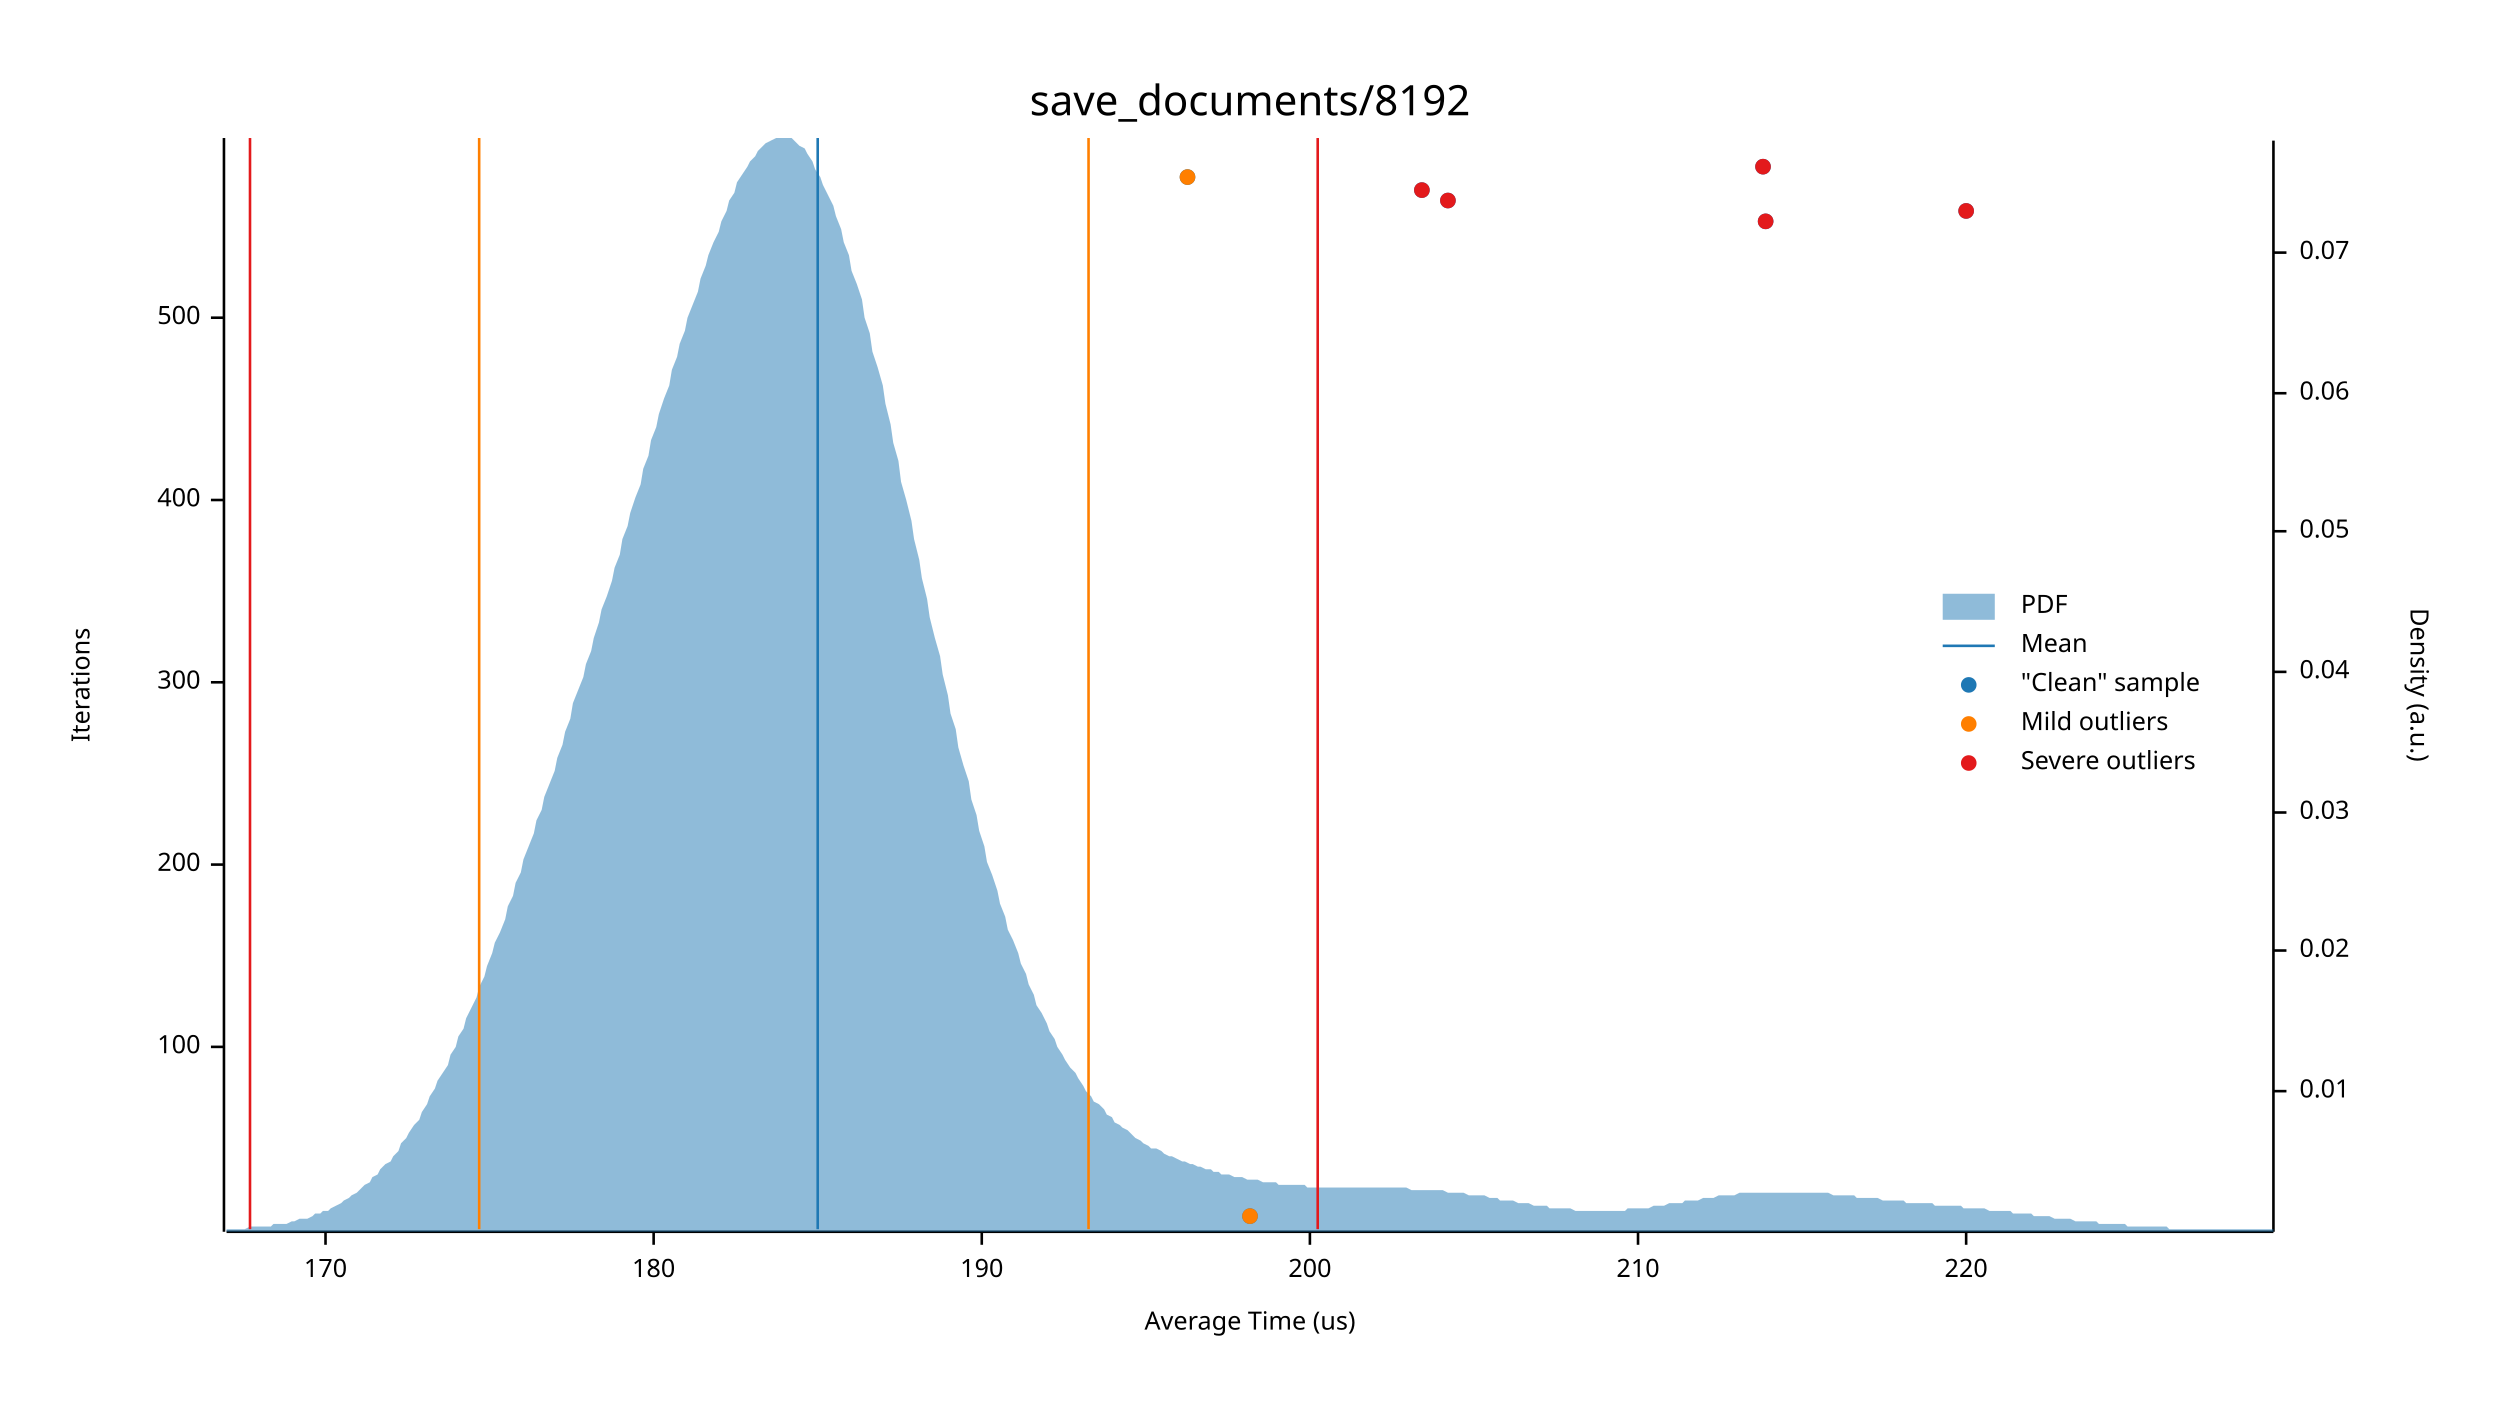
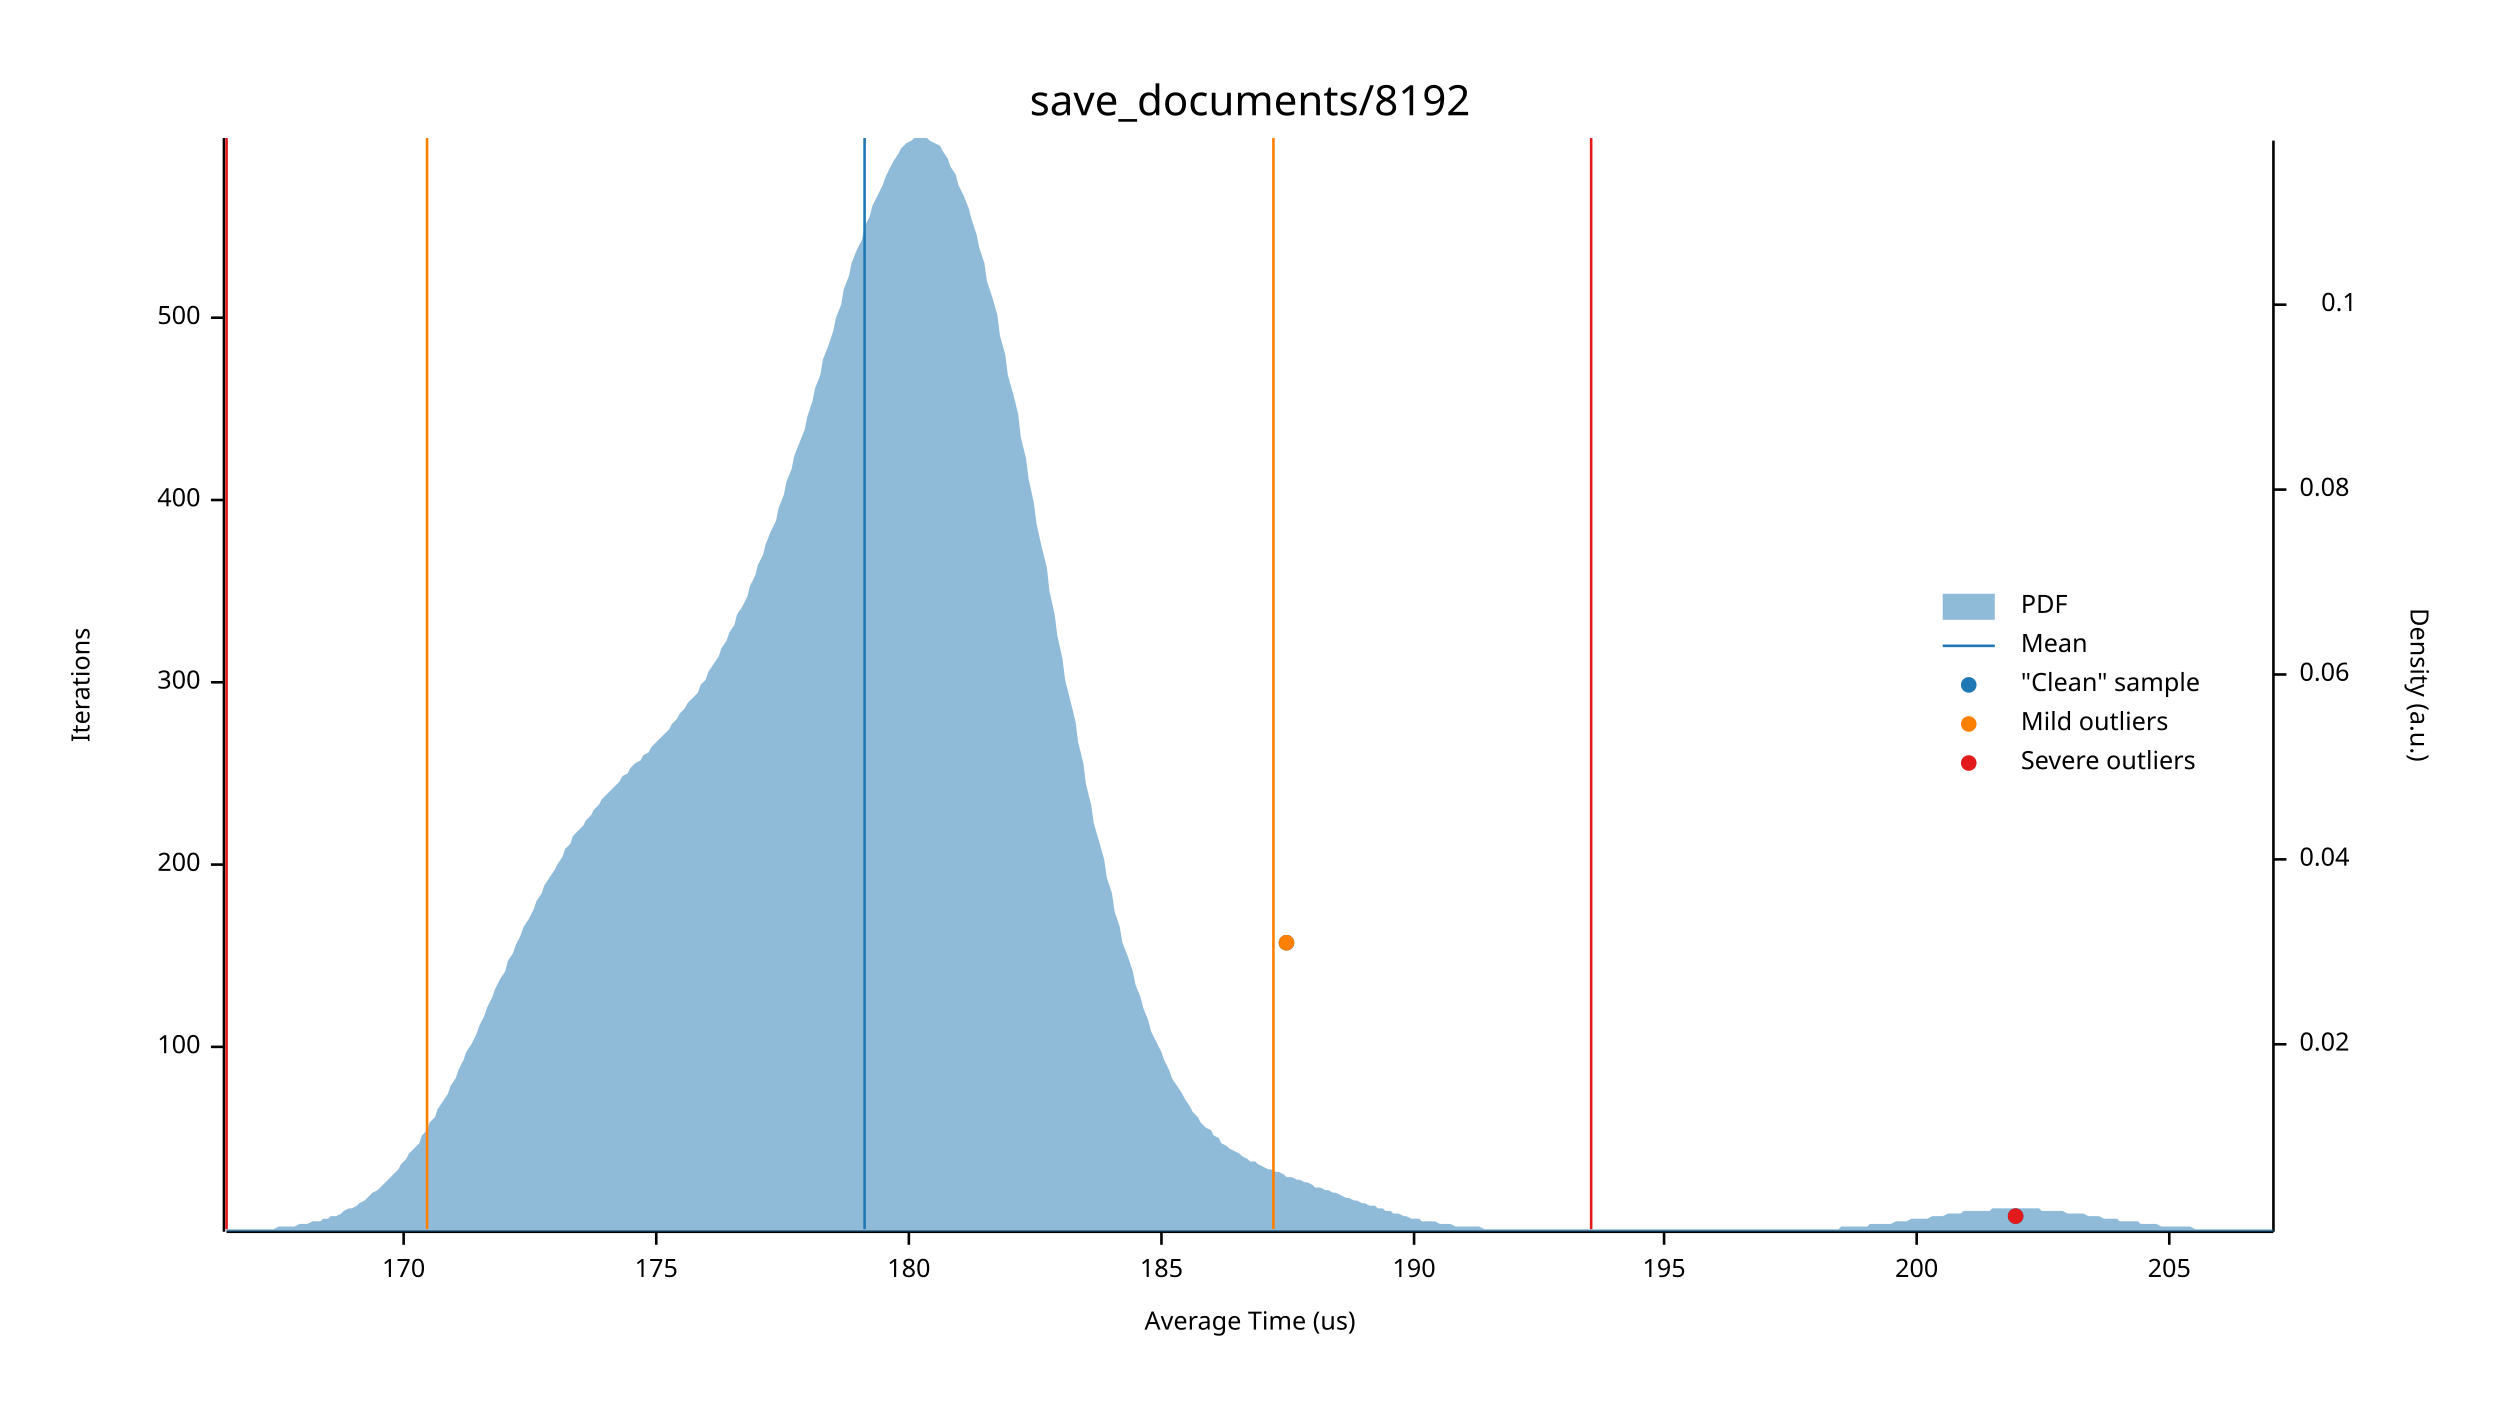
<svg xmlns="http://www.w3.org/2000/svg" width="960" height="540" viewBox="0 0 960 540">
  <text x="480" y="32" dy="0.76em" text-anchor="middle" font-family="sans-serif" font-size="16.129" opacity="1" fill="#000000">
save_documents/8192
</text>
  <text x="27" y="263" dy="0.76em" text-anchor="middle" font-family="sans-serif" font-size="9.677" opacity="1" fill="#000000" transform="rotate(270, 27, 263)">
Iterations
</text>
  <text x="480" y="513" dy="-0.5ex" text-anchor="middle" font-family="sans-serif" font-size="9.677" opacity="1" fill="#000000">
Average Time (us)
</text>
  <polyline fill="none" opacity="1" stroke="#000000" stroke-width="1" points="86,53 86,473 " />
  <text x="77" y="402" dy="0.5ex" text-anchor="end" font-family="sans-serif" font-size="9.677" opacity="1" fill="#000000">
100
</text>
  <polyline fill="none" opacity="1" stroke="#000000" stroke-width="1" points="81,402 86,402 " />
  <text x="77" y="332" dy="0.5ex" text-anchor="end" font-family="sans-serif" font-size="9.677" opacity="1" fill="#000000">
200
</text>
  <polyline fill="none" opacity="1" stroke="#000000" stroke-width="1" points="81,332 86,332 " />
  <text x="77" y="262" dy="0.5ex" text-anchor="end" font-family="sans-serif" font-size="9.677" opacity="1" fill="#000000">
300
</text>
  <polyline fill="none" opacity="1" stroke="#000000" stroke-width="1" points="81,262 86,262 " />
  <text x="77" y="192" dy="0.5ex" text-anchor="end" font-family="sans-serif" font-size="9.677" opacity="1" fill="#000000">
400
</text>
  <polyline fill="none" opacity="1" stroke="#000000" stroke-width="1" points="81,192 86,192 " />
  <text x="77" y="122" dy="0.5ex" text-anchor="end" font-family="sans-serif" font-size="9.677" opacity="1" fill="#000000">
500
</text>
  <polyline fill="none" opacity="1" stroke="#000000" stroke-width="1" points="81,122 86,122 " />
  <polyline fill="none" opacity="1" stroke="#000000" stroke-width="1" points="87,473 873,473 " />
-   <text x="125" y="483" dy="0.76em" text-anchor="middle" font-family="sans-serif" font-size="9.677" opacity="1" fill="#000000">
+   <text x="155" y="483" dy="0.76em" text-anchor="middle" font-family="sans-serif" font-size="9.677" opacity="1" fill="#000000">
170
</text>
-   <polyline fill="none" opacity="1" stroke="#000000" stroke-width="1" points="125,473 125,478 " />
-   <text x="251" y="483" dy="0.76em" text-anchor="middle" font-family="sans-serif" font-size="9.677" opacity="1" fill="#000000">
+   <polyline fill="none" opacity="1" stroke="#000000" stroke-width="1" points="155,473 155,478 " />
+   <text x="252" y="483" dy="0.76em" text-anchor="middle" font-family="sans-serif" font-size="9.677" opacity="1" fill="#000000">
+ 175
+ </text>
+   <polyline fill="none" opacity="1" stroke="#000000" stroke-width="1" points="252,473 252,478 " />
+   <text x="349" y="483" dy="0.76em" text-anchor="middle" font-family="sans-serif" font-size="9.677" opacity="1" fill="#000000">
180
</text>
-   <polyline fill="none" opacity="1" stroke="#000000" stroke-width="1" points="251,473 251,478 " />
-   <text x="377" y="483" dy="0.76em" text-anchor="middle" font-family="sans-serif" font-size="9.677" opacity="1" fill="#000000">
+   <polyline fill="none" opacity="1" stroke="#000000" stroke-width="1" points="349,473 349,478 " />
+   <text x="446" y="483" dy="0.76em" text-anchor="middle" font-family="sans-serif" font-size="9.677" opacity="1" fill="#000000">
+ 185
+ </text>
+   <polyline fill="none" opacity="1" stroke="#000000" stroke-width="1" points="446,473 446,478 " />
+   <text x="543" y="483" dy="0.76em" text-anchor="middle" font-family="sans-serif" font-size="9.677" opacity="1" fill="#000000">
190
</text>
-   <polyline fill="none" opacity="1" stroke="#000000" stroke-width="1" points="377,473 377,478 " />
-   <text x="503" y="483" dy="0.76em" text-anchor="middle" font-family="sans-serif" font-size="9.677" opacity="1" fill="#000000">
+   <polyline fill="none" opacity="1" stroke="#000000" stroke-width="1" points="543,473 543,478 " />
+   <text x="639" y="483" dy="0.76em" text-anchor="middle" font-family="sans-serif" font-size="9.677" opacity="1" fill="#000000">
+ 195
+ </text>
+   <polyline fill="none" opacity="1" stroke="#000000" stroke-width="1" points="639,473 639,478 " />
+   <text x="736" y="483" dy="0.76em" text-anchor="middle" font-family="sans-serif" font-size="9.677" opacity="1" fill="#000000">
200
</text>
-   <polyline fill="none" opacity="1" stroke="#000000" stroke-width="1" points="503,473 503,478 " />
-   <text x="629" y="483" dy="0.76em" text-anchor="middle" font-family="sans-serif" font-size="9.677" opacity="1" fill="#000000">
- 210
+   <polyline fill="none" opacity="1" stroke="#000000" stroke-width="1" points="736,473 736,478 " />
+   <text x="833" y="483" dy="0.76em" text-anchor="middle" font-family="sans-serif" font-size="9.677" opacity="1" fill="#000000">
+ 205
</text>
-   <polyline fill="none" opacity="1" stroke="#000000" stroke-width="1" points="629,473 629,478 " />
-   <text x="755" y="483" dy="0.76em" text-anchor="middle" font-family="sans-serif" font-size="9.677" opacity="1" fill="#000000">
- 220
- </text>
-   <polyline fill="none" opacity="1" stroke="#000000" stroke-width="1" points="755,473 755,478 " />
+   <polyline fill="none" opacity="1" stroke="#000000" stroke-width="1" points="833,473 833,478 " />
  <text x="933" y="263" dy="0.76em" text-anchor="middle" font-family="sans-serif" font-size="9.677" opacity="1" fill="#000000" transform="rotate(90, 933, 263)">
Density (a.u.)
</text>
  <polyline fill="none" opacity="1" stroke="#000000" stroke-width="1" points="873,54 873,473 " />
-   <text x="883" y="419" dy="0.5ex" text-anchor="start" font-family="sans-serif" font-size="9.677" opacity="1" fill="#000000">
- 0.01
- </text>
-   <polyline fill="none" opacity="1" stroke="#000000" stroke-width="1" points="873,419 878,419 " />
-   <text x="883" y="365" dy="0.5ex" text-anchor="start" font-family="sans-serif" font-size="9.677" opacity="1" fill="#000000">
+   <text x="883" y="401" dy="0.5ex" text-anchor="start" font-family="sans-serif" font-size="9.677" opacity="1" fill="#000000">
0.02
</text>
-   <polyline fill="none" opacity="1" stroke="#000000" stroke-width="1" points="873,365 878,365 " />
-   <text x="883" y="312" dy="0.5ex" text-anchor="start" font-family="sans-serif" font-size="9.677" opacity="1" fill="#000000">
- 0.03
- </text>
-   <polyline fill="none" opacity="1" stroke="#000000" stroke-width="1" points="873,312 878,312 " />
-   <text x="883" y="258" dy="0.5ex" text-anchor="start" font-family="sans-serif" font-size="9.677" opacity="1" fill="#000000">
+   <polyline fill="none" opacity="1" stroke="#000000" stroke-width="1" points="873,401 878,401 " />
+   <text x="883" y="330" dy="0.5ex" text-anchor="start" font-family="sans-serif" font-size="9.677" opacity="1" fill="#000000">
0.04
</text>
-   <polyline fill="none" opacity="1" stroke="#000000" stroke-width="1" points="873,258 878,258 " />
-   <text x="883" y="204" dy="0.5ex" text-anchor="start" font-family="sans-serif" font-size="9.677" opacity="1" fill="#000000">
- 0.05
- </text>
-   <polyline fill="none" opacity="1" stroke="#000000" stroke-width="1" points="873,204 878,204 " />
-   <text x="883" y="151" dy="0.5ex" text-anchor="start" font-family="sans-serif" font-size="9.677" opacity="1" fill="#000000">
+   <polyline fill="none" opacity="1" stroke="#000000" stroke-width="1" points="873,330 878,330 " />
+   <text x="883" y="259" dy="0.5ex" text-anchor="start" font-family="sans-serif" font-size="9.677" opacity="1" fill="#000000">
0.06
</text>
-   <polyline fill="none" opacity="1" stroke="#000000" stroke-width="1" points="873,151 878,151 " />
-   <text x="883" y="97" dy="0.5ex" text-anchor="start" font-family="sans-serif" font-size="9.677" opacity="1" fill="#000000">
- 0.07
+   <polyline fill="none" opacity="1" stroke="#000000" stroke-width="1" points="873,259 878,259 " />
+   <text x="883" y="188" dy="0.5ex" text-anchor="start" font-family="sans-serif" font-size="9.677" opacity="1" fill="#000000">
+ 0.08
</text>
-   <polyline fill="none" opacity="1" stroke="#000000" stroke-width="1" points="873,97 878,97 " />
-   <polygon opacity="0.5" fill="#1F78B4" points="87,472 88,472 90,472 91,472 93,472 94,472 96,471 98,471 99,471 101,471 102,471 104,471 105,470 107,470 109,470 110,470 112,469 113,469 115,468 116,468 118,468 120,467 121,466 123,466 124,465 126,465 127,464 129,463 131,462 132,461 134,460 135,459 137,458 138,457 140,455 142,454 143,452 145,451 146,449 148,447 150,446 151,444 153,442 154,439 156,437 157,435 159,432 161,430 162,427 164,424 165,421 167,418 168,415 170,412 172,409 173,405 175,402 176,398 178,395 179,391 181,387 183,383 184,379 186,375 187,371 189,366 190,362 192,358 194,353 195,348 197,344 198,339 200,335 201,330 203,325 205,320 206,315 208,311 209,306 211,301 213,296 214,291 216,286 217,281 219,276 220,270 222,265 224,260 225,255 227,250 228,245 230,239 231,234 233,229 235,223 236,218 238,213 239,207 241,202 242,197 244,191 246,186 247,180 249,175 250,169 252,164 253,159 255,153 257,148 258,142 260,137 261,132 263,127 264,122 266,117 268,112 269,107 271,102 272,98 274,93 276,89 277,85 279,81 280,77 282,74 283,70 285,67 287,64 288,62 290,60 291,58 293,56 294,55 296,54 298,53 299,53 301,53 302,53 304,53 305,54 307,56 309,57 310,59 312,62 313,65 315,68 316,71 318,75 320,79 321,83 323,88 324,93 326,98 327,104 329,109 331,115 332,122 334,128 335,135 337,141 339,148 340,155 342,163 343,170 345,177 346,185 348,192 350,200 351,207 353,215 354,222 356,230 357,237 359,245 361,252 362,259 364,267 365,274 367,280 368,287 370,294 372,300 373,307 375,313 376,319 378,325 379,331 381,336 383,342 384,347 386,352 387,357 389,361 391,366 392,370 394,374 395,378 397,382 398,386 400,389 402,393 403,396 405,399 406,402 408,405 409,407 411,410 413,412 414,414 416,417 417,419 419,421 420,423 422,424 424,426 425,428 427,429 428,431 430,432 431,433 433,434 435,436 436,437 438,438 439,439 441,440 442,441 444,441 446,442 447,443 449,444 450,444 452,445 454,446 455,446 457,447 458,447 460,448 461,448 463,449 465,449 466,450 468,450 469,451 471,451 472,451 474,452 476,452 477,452 479,453 480,453 482,453 483,453 485,454 487,454 488,454 490,454 491,455 493,455 494,455 496,455 498,455 499,455 501,455 502,456 504,456 505,456 507,456 509,456 510,456 512,456 513,456 515,456 517,456 518,456 520,456 521,456 523,456 524,456 526,456 528,456 529,456 531,456 532,456 534,456 535,456 537,456 539,456 540,456 542,457 543,457 545,457 546,457 548,457 550,457 551,457 553,457 554,457 556,458 557,458 559,458 561,458 562,458 564,459 565,459 567,459 568,459 570,459 572,460 573,460 575,460 576,461 578,461 580,461 581,461 583,462 584,462 586,462 587,462 589,463 591,463 592,463 594,463 595,464 597,464 598,464 600,464 602,464 603,464 605,465 606,465 608,465 609,465 611,465 613,465 614,465 616,465 617,465 619,465 620,465 622,465 624,465 625,464 627,464 628,464 630,464 632,464 633,464 635,463 636,463 638,463 639,463 641,462 643,462 644,462 646,462 647,461 649,461 650,461 652,461 654,460 655,460 657,460 658,460 660,459 661,459 663,459 665,459 666,459 668,458 669,458 671,458 672,458 674,458 676,458 677,458 679,458 680,458 682,458 683,458 685,458 687,458 688,458 690,458 691,458 693,458 695,458 696,458 698,458 699,458 701,458 702,458 704,459 706,459 707,459 709,459 710,459 712,459 713,460 715,460 717,460 718,460 720,460 721,460 723,461 724,461 726,461 728,461 729,461 731,461 732,462 734,462 735,462 737,462 739,462 740,462 742,462 743,463 745,463 746,463 748,463 750,463 751,463 753,463 754,464 756,464 758,464 759,464 761,464 762,464 764,465 765,465 767,465 769,465 770,465 772,465 773,466 775,466 776,466 778,466 780,466 781,467 783,467 784,467 786,467 787,467 789,468 791,468 792,468 794,468 795,468 797,469 798,469 800,469 802,469 803,469 805,469 806,470 808,470 809,470 811,470 813,470 814,470 816,470 817,471 819,471 821,471 822,471 824,471 825,471 827,471 828,471 830,471 832,471 833,472 835,472 836,472 838,472 839,472 841,472 843,472 844,472 846,472 847,472 849,472 850,472 852,472 854,472 855,472 857,472 858,472 860,472 861,472 863,472 865,472 866,472 868,472 869,472 871,472 873,472 873,473 87,473 " />
-   <polyline fill="none" opacity="1" stroke="#1F78B4" stroke-width="1" points="314,472 314,53 " />
-   <polyline fill="none" opacity="1" stroke="#FF7F00" stroke-width="1" points="184,472 184,53 " />
-   <polyline fill="none" opacity="1" stroke="#FF7F00" stroke-width="1" points="418,472 418,53 " />
-   <polyline fill="none" opacity="1" stroke="#E31A1C" stroke-width="1" points="96,472 96,53 " />
-   <polyline fill="none" opacity="1" stroke="#E31A1C" stroke-width="1" points="506,472 506,53 " />
-   <circle cx="480" cy="467" r="3" opacity="1" fill="#1F78B4" stroke="none" stroke-width="1" />
-   <circle cx="678" cy="85" r="3" opacity="1" fill="#1F78B4" stroke="none" stroke-width="1" />
-   <circle cx="755" cy="81" r="3" opacity="1" fill="#1F78B4" stroke="none" stroke-width="1" />
-   <circle cx="556" cy="77" r="3" opacity="1" fill="#1F78B4" stroke="none" stroke-width="1" />
-   <circle cx="546" cy="73" r="3" opacity="1" fill="#1F78B4" stroke="none" stroke-width="1" />
-   <circle cx="456" cy="68" r="3" opacity="1" fill="#1F78B4" stroke="none" stroke-width="1" />
-   <circle cx="677" cy="64" r="3" opacity="1" fill="#1F78B4" stroke="none" stroke-width="1" />
-   <circle cx="480" cy="467" r="3" opacity="1" fill="#FF7F00" stroke="none" stroke-width="1" />
-   <circle cx="456" cy="68" r="3" opacity="1" fill="#FF7F00" stroke="none" stroke-width="1" />
-   <circle cx="678" cy="85" r="3" opacity="1" fill="#E31A1C" stroke="none" stroke-width="1" />
-   <circle cx="755" cy="81" r="3" opacity="1" fill="#E31A1C" stroke="none" stroke-width="1" />
-   <circle cx="556" cy="77" r="3" opacity="1" fill="#E31A1C" stroke="none" stroke-width="1" />
-   <circle cx="546" cy="73" r="3" opacity="1" fill="#E31A1C" stroke="none" stroke-width="1" />
-   <circle cx="677" cy="64" r="3" opacity="1" fill="#E31A1C" stroke="none" stroke-width="1" />
+   <polyline fill="none" opacity="1" stroke="#000000" stroke-width="1" points="873,188 878,188 " />
+   <text x="905" y="117" dy="0.5ex" text-anchor="end" font-family="sans-serif" font-size="9.677" opacity="1" fill="#000000">
+ 0.1
+ </text>
+   <polyline fill="none" opacity="1" stroke="#000000" stroke-width="1" points="873,117 878,117 " />
+   <polygon opacity="0.5" fill="#1F78B4" points="87,472 88,472 90,472 91,472 93,472 94,472 96,472 98,472 99,472 101,472 102,472 104,472 105,472 107,471 109,471 110,471 112,471 113,471 115,470 116,470 118,470 120,469 121,469 123,469 124,468 126,468 127,467 129,467 131,466 132,465 134,464 135,464 137,463 138,462 140,461 142,459 143,458 145,457 146,456 148,454 150,452 151,451 153,449 154,447 156,445 157,443 159,441 161,439 162,436 164,434 165,431 167,429 168,426 170,423 172,420 173,417 175,414 176,411 178,407 179,404 181,401 183,397 184,394 186,390 187,387 189,383 190,380 192,376 194,373 195,369 197,366 198,363 200,359 201,356 203,353 205,349 206,346 208,343 209,340 211,337 213,334 214,332 216,329 217,326 219,324 220,321 222,319 224,317 225,315 227,313 228,311 230,309 231,307 233,305 235,303 236,302 238,300 239,298 241,297 242,295 244,293 246,292 247,290 249,289 250,287 252,285 253,284 255,282 257,280 258,278 260,276 261,274 263,272 264,270 266,268 268,266 269,263 271,261 272,258 274,255 276,252 277,249 279,246 280,243 282,240 283,236 285,233 287,229 288,225 290,221 291,217 293,213 294,209 296,204 298,200 299,195 301,190 302,185 304,180 305,175 307,170 309,165 310,160 312,154 313,149 315,144 316,138 318,133 320,127 321,122 323,117 324,111 326,106 327,101 329,96 331,92 332,87 334,83 335,79 337,75 339,71 340,68 342,64 343,62 345,59 346,57 348,55 350,54 351,53 353,53 354,53 356,53 357,54 359,55 361,56 362,58 364,61 365,64 367,67 368,71 370,75 372,80 373,84 375,90 376,95 378,101 379,108 381,114 383,121 384,129 386,136 387,144 389,151 391,159 392,168 394,176 395,184 397,193 398,201 400,210 402,218 403,227 405,236 406,244 408,253 409,261 411,269 413,277 414,285 416,293 417,301 419,309 420,316 422,323 424,330 425,337 427,343 428,350 430,356 431,362 433,367 435,373 436,378 438,383 439,387 441,392 442,396 444,400 446,404 447,407 449,411 450,414 452,417 454,420 455,422 457,425 458,427 460,429 461,431 463,433 465,434 466,436 468,437 469,439 471,440 472,441 474,442 476,443 477,444 479,445 480,446 482,446 483,447 485,448 487,449 488,449 490,450 491,450 493,451 494,452 496,452 498,453 499,453 501,454 502,454 504,455 505,456 507,456 509,457 510,457 512,458 513,458 515,459 517,460 518,460 520,461 521,461 523,462 524,462 526,463 528,463 529,464 531,464 532,465 534,465 535,466 537,466 539,467 540,467 542,468 543,468 545,468 546,469 548,469 550,469 551,469 553,470 554,470 556,470 557,470 559,471 561,471 562,471 564,471 565,471 567,471 568,471 570,472 572,472 573,472 575,472 576,472 578,472 580,472 581,472 583,472 584,472 586,472 587,472 589,472 591,472 592,472 594,472 595,472 597,472 598,472 600,472 602,472 603,472 605,472 606,472 608,472 609,472 611,472 613,472 614,472 616,472 617,472 619,472 620,472 622,472 624,472 625,472 627,472 628,472 630,472 632,472 633,472 635,472 636,472 638,472 639,472 641,472 643,472 644,472 646,472 647,472 649,472 650,472 652,472 654,472 655,472 657,472 658,472 660,472 661,472 663,472 665,472 666,472 668,472 669,472 671,472 672,472 674,472 676,472 677,472 679,472 680,472 682,472 683,472 685,472 687,472 688,472 690,472 691,472 693,472 695,472 696,472 698,472 699,472 701,472 702,472 704,472 706,472 707,471 709,471 710,471 712,471 713,471 715,471 717,471 718,470 720,470 721,470 723,470 724,470 726,470 728,469 729,469 731,469 732,469 734,468 735,468 737,468 739,468 740,468 742,467 743,467 745,467 746,467 748,466 750,466 751,466 753,466 754,465 756,465 758,465 759,465 761,465 762,465 764,465 765,464 767,464 769,464 770,464 772,464 773,464 775,464 776,464 778,464 780,464 781,464 783,464 784,465 786,465 787,465 789,465 791,465 792,465 794,466 795,466 797,466 798,466 800,466 802,467 803,467 805,467 806,467 808,468 809,468 811,468 813,468 814,469 816,469 817,469 819,469 821,469 822,470 824,470 825,470 827,470 828,470 830,471 832,471 833,471 835,471 836,471 838,471 839,471 841,471 843,472 844,472 846,472 847,472 849,472 850,472 852,472 854,472 855,472 857,472 858,472 860,472 861,472 863,472 865,472 866,472 868,472 869,472 871,472 873,472 873,473 87,473 " />
+   <polyline fill="none" opacity="1" stroke="#1F78B4" stroke-width="1" points="332,472 332,53 " />
+   <polyline fill="none" opacity="1" stroke="#FF7F00" stroke-width="1" points="164,472 164,53 " />
+   <polyline fill="none" opacity="1" stroke="#FF7F00" stroke-width="1" points="489,472 489,53 " />
+   <polyline fill="none" opacity="1" stroke="#E31A1C" stroke-width="1" points="87,472 87,53 " />
+   <polyline fill="none" opacity="1" stroke="#E31A1C" stroke-width="1" points="611,472 611,53 " />
+   <circle cx="774" cy="467" r="3" opacity="1" fill="#1F78B4" stroke="none" stroke-width="1" />
+   <circle cx="494" cy="362" r="3" opacity="1" fill="#1F78B4" stroke="none" stroke-width="1" />
+   <circle cx="494" cy="362" r="3" opacity="1" fill="#FF7F00" stroke="none" stroke-width="1" />
+   <circle cx="774" cy="467" r="3" opacity="1" fill="#E31A1C" stroke="none" stroke-width="1" />
  <text x="776" y="228" dy="0.76em" text-anchor="start" font-family="sans-serif" font-size="9.677" opacity="1" fill="#000000">
PDF
</text>
  <text x="776" y="243" dy="0.76em" text-anchor="start" font-family="sans-serif" font-size="9.677" opacity="1" fill="#000000">
Mean
</text>
  <text x="776" y="258" dy="0.76em" text-anchor="start" font-family="sans-serif" font-size="9.677" opacity="1" fill="#000000">
"Clean" sample
</text>
  <text x="776" y="273" dy="0.76em" text-anchor="start" font-family="sans-serif" font-size="9.677" opacity="1" fill="#000000">
Mild outliers
</text>
  <text x="776" y="288" dy="0.76em" text-anchor="start" font-family="sans-serif" font-size="9.677" opacity="1" fill="#000000">
Severe outliers
</text>
  <rect x="746" y="228" width="20" height="10" opacity="0.5" fill="#1F78B4" stroke="none" />
  <polyline fill="none" opacity="1" stroke="#1F78B4" stroke-width="1" points="746,248 766,248 " />
  <circle cx="756" cy="263" r="3" opacity="1" fill="#1F78B4" stroke="none" stroke-width="1" />
  <circle cx="756" cy="278" r="3" opacity="1" fill="#FF7F00" stroke="none" stroke-width="1" />
  <circle cx="756" cy="293" r="3" opacity="1" fill="#E31A1C" stroke="none" stroke-width="1" />
</svg>
